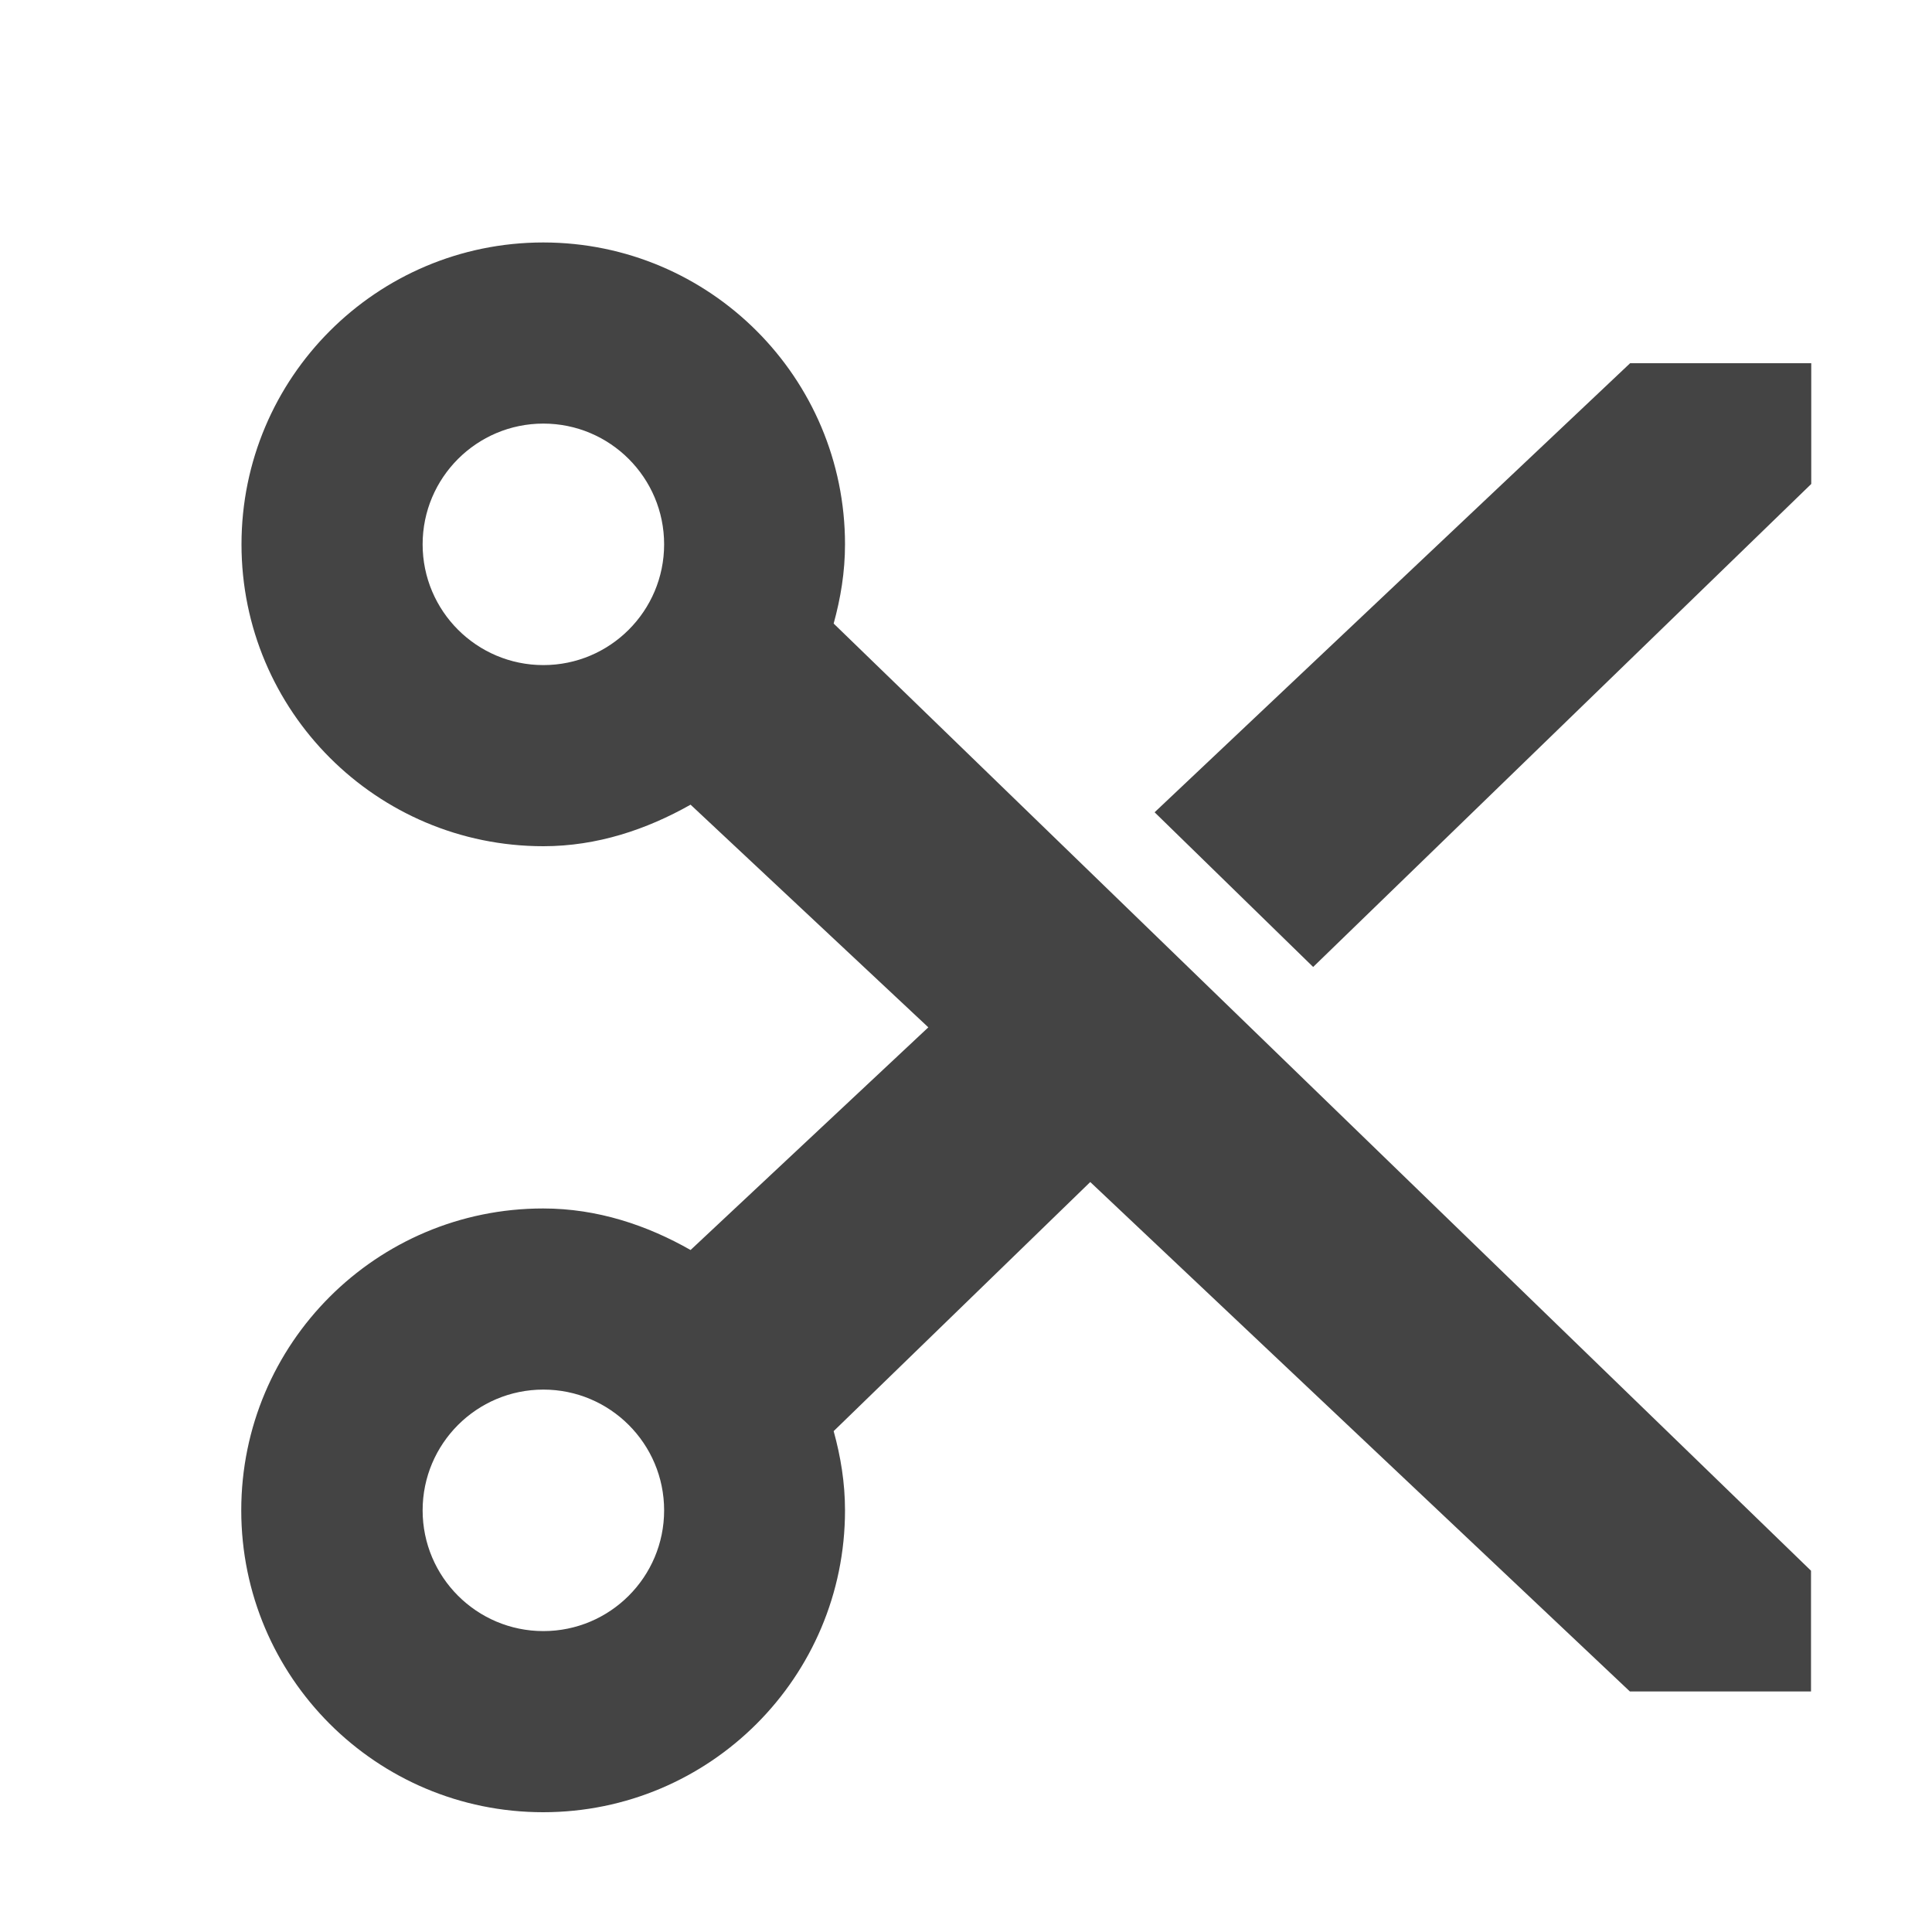
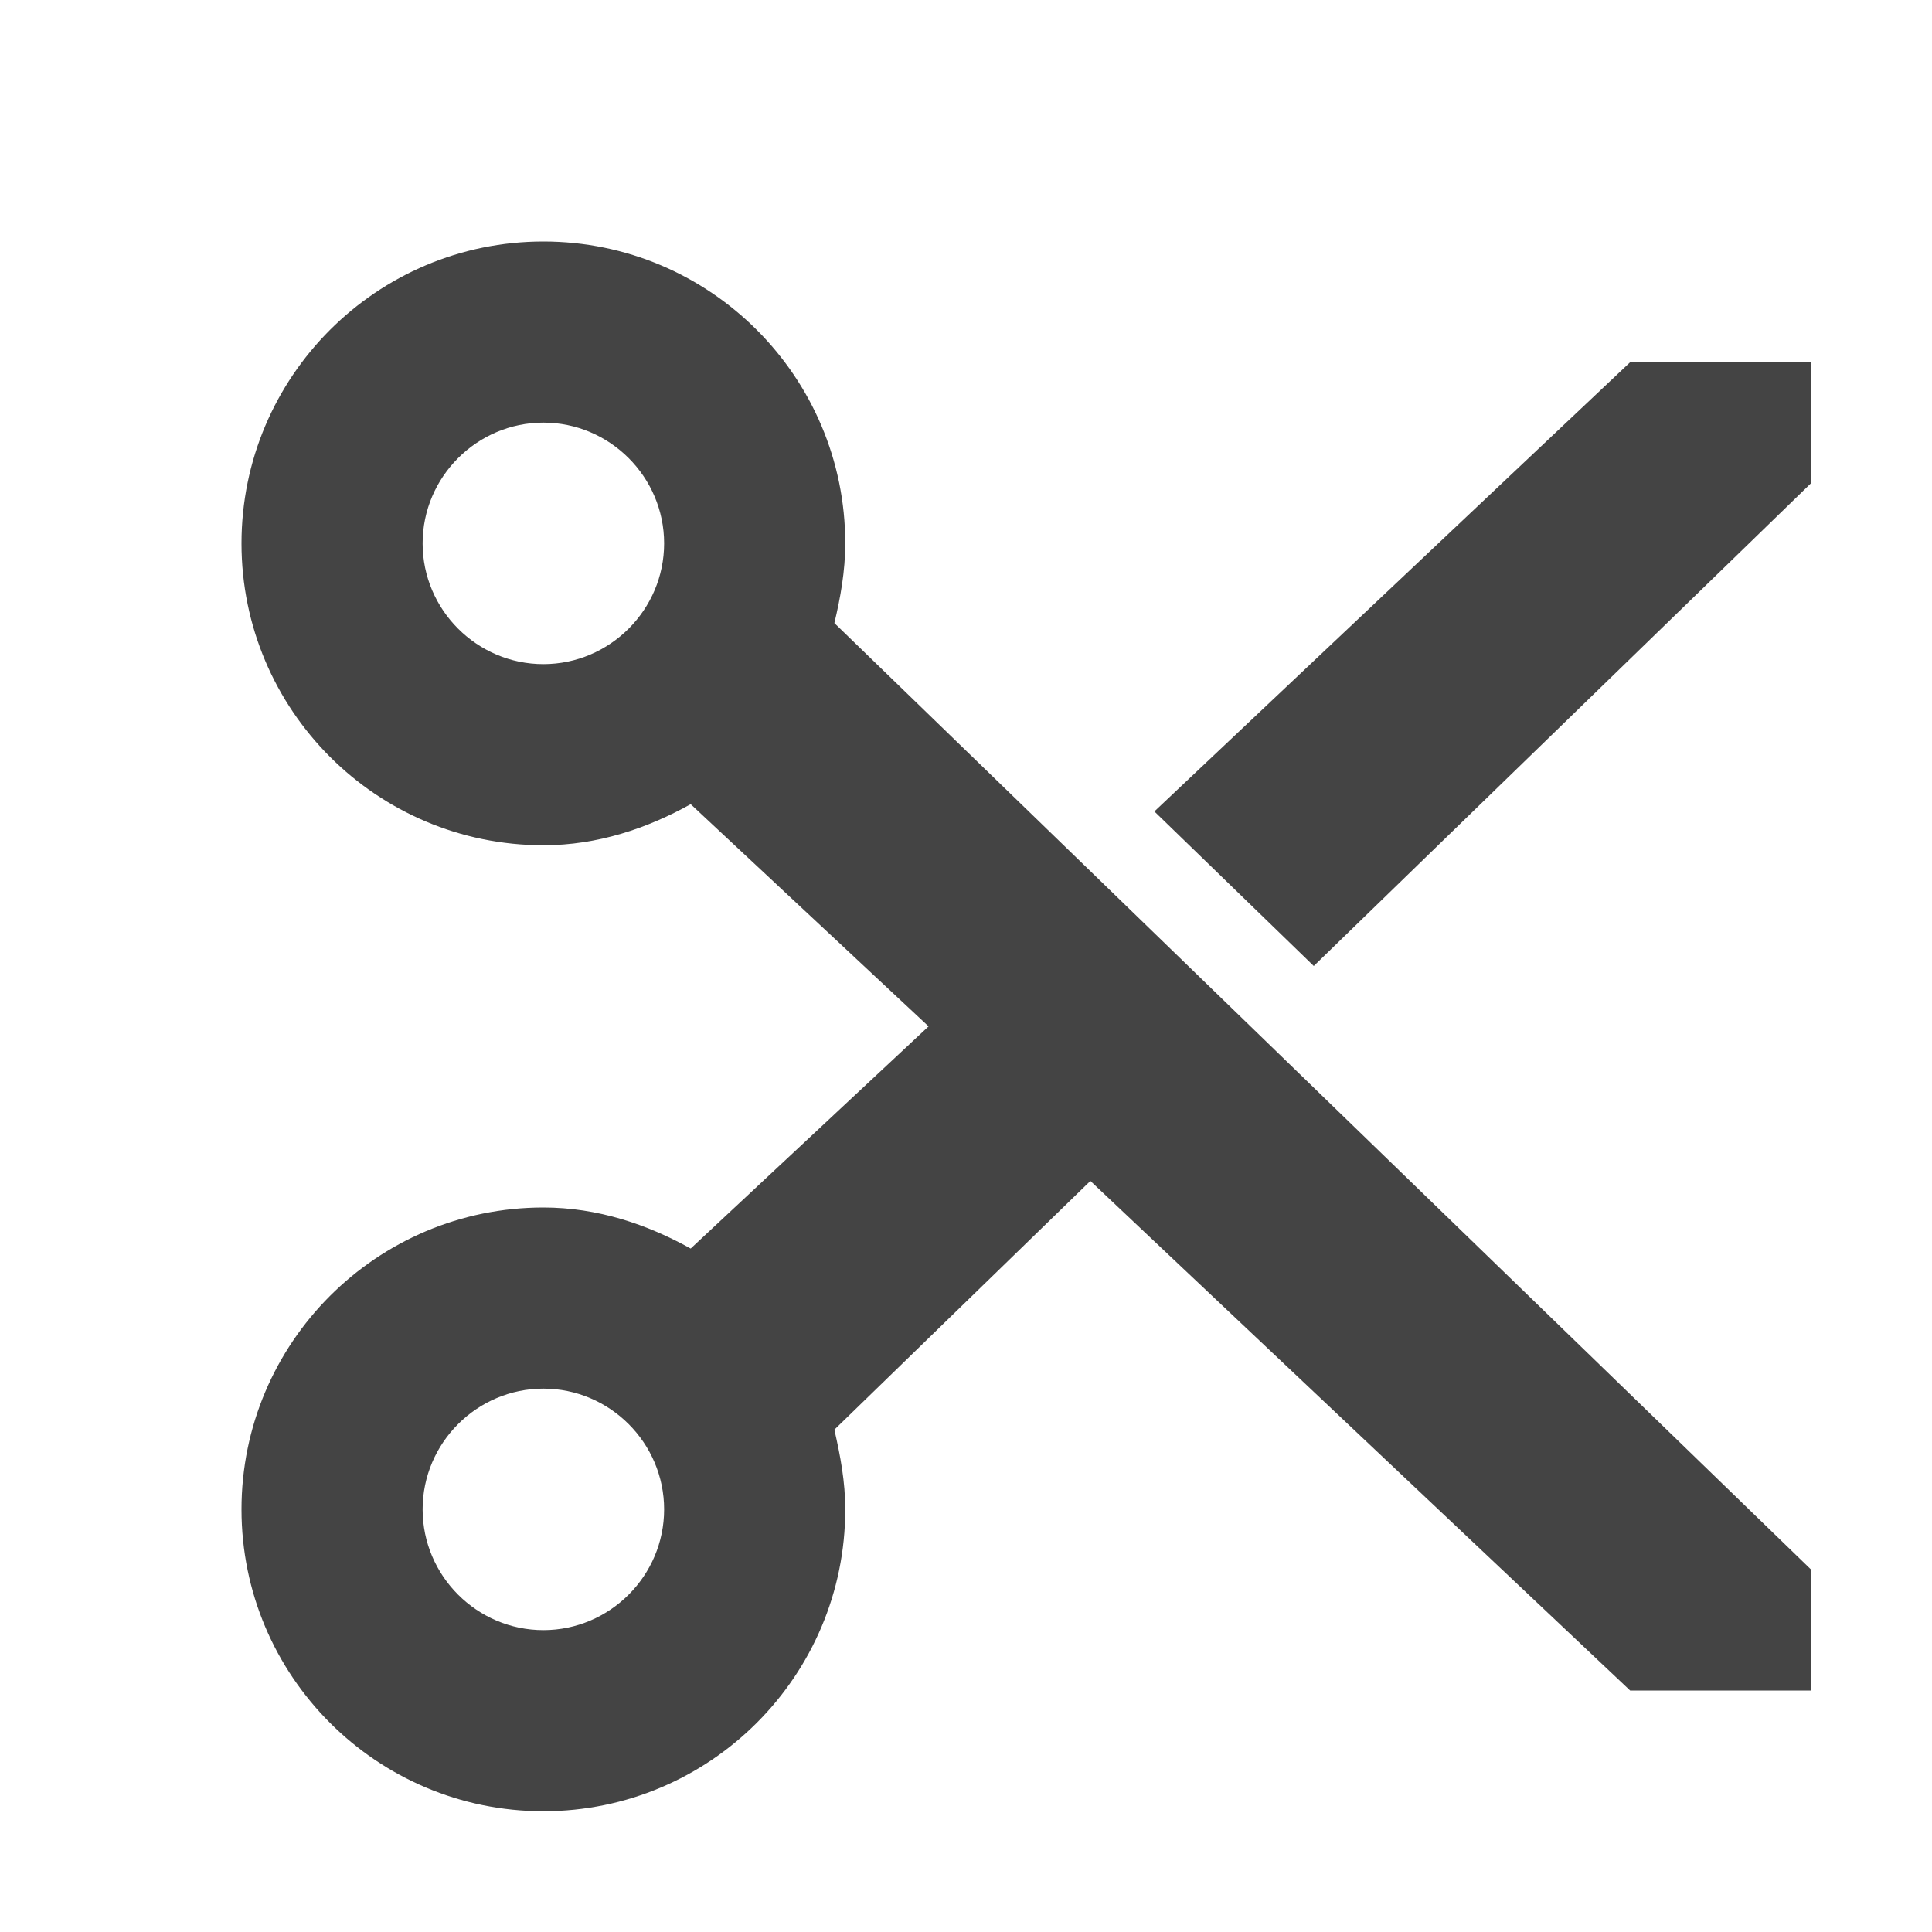
- <svg xmlns="http://www.w3.org/2000/svg" width="16" height="16" viewBox="0 0 16 16">
+ <svg xmlns="http://www.w3.org/2000/svg" width="16" height="16" version="1.1">
  <defs>
    <style id="current-color-scheme" type="text/css">
   .ColorScheme-Text { color:#444444; } .ColorScheme-Highlight { color:#5294e2; }
  </style>
  </defs>
-   <path style="fill:currentColor" class="ColorScheme-Text" d="M 4.498 2.008 C 3.118 2.009 2 3.128 2 4.508 C 2 5.889 3.119 7.008 4.5 7.008 C 4.946 7.008 5.356 6.869 5.719 6.664 L 7.688 8.508 L 5.719 10.352 C 5.359 10.147 4.948 10.008 4.498 10.008 C 3.117 10.008 1.998 11.127 1.998 12.508 C 1.998 13.889 3.117 15.008 4.498 15.008 C 5.879 15.008 6.998 13.889 6.998 12.508 C 6.998 12.279 6.962 12.062 6.904 11.852 L 9.029 9.789 L 13.498 14.008 L 14.998 14.008 L 14.998 13.008 L 6.904 5.164 C 6.962 4.953 6.998 4.737 6.998 4.508 C 6.998 3.128 5.88 2.009 4.5 2.008 L 4.498 2.008 z M 13.5 3.008 L 9.562 6.727 L 10.875 8.008 L 15 4.008 L 15 3.008 L 13.5 3.008 z M 4.5 3.508 C 5.052 3.508 5.5 3.956 5.5 4.508 C 5.5 5.06 5.052 5.508 4.5 5.508 C 3.948 5.508 3.5 5.06 3.5 4.508 C 3.5 3.956 3.948 3.508 4.5 3.508 z M 4.5 11.508 C 5.052 11.508 5.5 11.956 5.5 12.508 C 5.5 13.06 5.052 13.508 4.5 13.508 C 3.948 13.508 3.5 13.06 3.5 12.508 C 3.5 11.956 3.948 11.508 4.5 11.508 z" />
+   <path style="fill:currentColor" class="ColorScheme-Text" d="M 4.5,2 C 3.12,2 2,3.12 2,4.5 2,5.88 3.12,7 4.5,7 4.95,7 5.36,6.86 5.72,6.66 L 7.69,8.5 5.72,10.34 C 5.36,10.14 4.95,10 4.5,10 3.12,10 2,11.12 2,12.5 2,13.88 3.12,15 4.5,15 5.88,15 7,13.88 7,12.5 7,12.27 6.96,12.06 6.91,11.84 L 9.03,9.78 13.5,14 H 15 V 13 L 6.91,5.16 C 6.96,4.95 7,4.73 7,4.5 7,3.12 5.88,2 4.5,2 Z M 4.5,3.5 C 5.05,3.5 5.5,3.95 5.5,4.5 5.5,5.05 5.05,5.5 4.5,5.5 3.95,5.5 3.5,5.05 3.5,4.5 3.5,3.95 3.95,3.5 4.5,3.5 Z M 13.5,3 9.56,6.72 10.88,8 15,4 V 3 Z M 4.5,11.5 C 5.05,11.5 5.5,11.95 5.5,12.5 5.5,13.05 5.05,13.5 4.5,13.5 3.95,13.5 3.5,13.05 3.5,12.5 3.5,11.95 3.95,11.5 4.5,11.5 Z" />
</svg>
